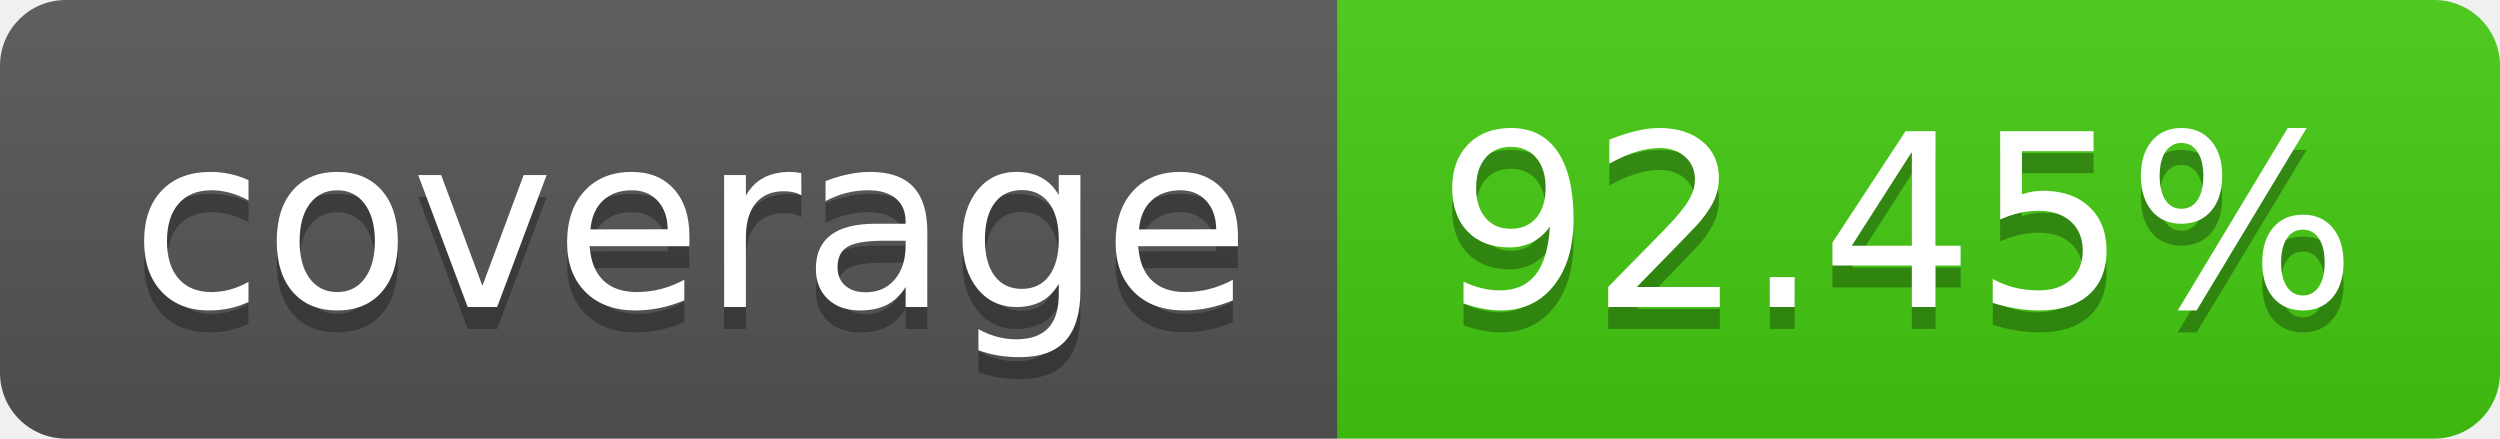
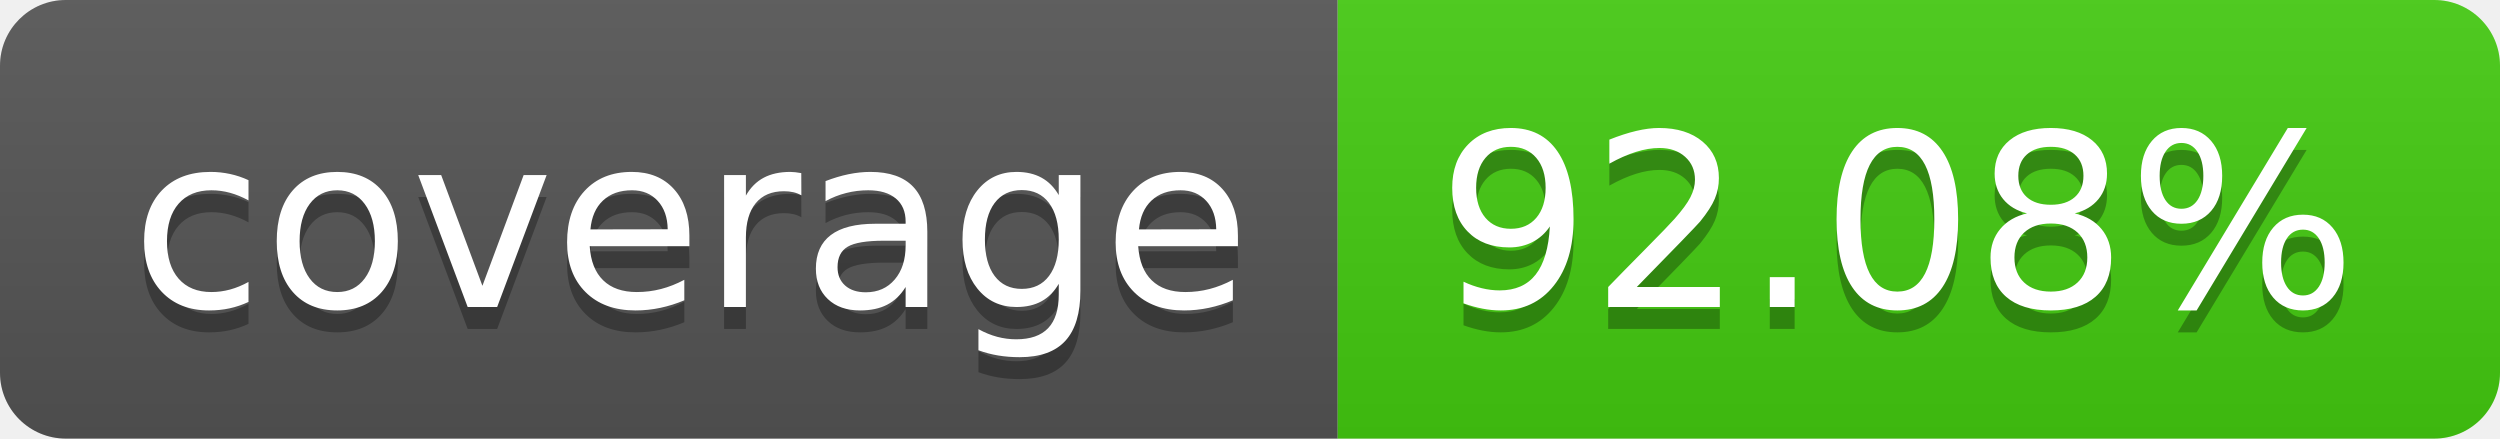
- <svg xmlns="http://www.w3.org/2000/svg" width="114" height="20" role="img" aria-label="coverage: 92.45%">
+ <svg xmlns="http://www.w3.org/2000/svg" width="114" height="20" role="img" aria-label="coverage: 92.08%">
  <linearGradient id="s" x2="0" y2="100%">
    <stop offset="0" stop-color="#bbb" stop-opacity=".1" />
    <stop offset="1" stop-opacity=".1" />
  </linearGradient>
  <clipPath id="r">
    <rect width="114" height="20" rx="3" fill="#fff" />
  </clipPath>
  <g clip-path="url(#r)">
    <rect width="61" height="20" fill="#555" />
    <rect x="61" width="53" height="20" fill="#4c1" />
    <rect width="114" height="20" fill="url(#s)" />
  </g>
  <g fill="#fff" text-anchor="middle" font-family="Verdana,Geneva,DejaVu Sans,sans-serif" text-rendering="geometricPrecision" font-size="110">
    <text aria-hidden="true" x="315" y="150" fill="#010101" fill-opacity=".3" transform="scale(.1)" textLength="510">coverage</text>
    <text x="315" y="140" transform="scale(.1)" fill="#fff" textLength="510">coverage</text>
-     <text aria-hidden="true" x="865" y="150" fill="#010101" fill-opacity=".3" transform="scale(.1)" textLength="430">92.45%</text>
-     <text x="865" y="140" transform="scale(.1)" fill="#fff" textLength="430">92.45%</text>
+     <text aria-hidden="true" x="865" y="150" fill="#010101" fill-opacity=".3" transform="scale(.1)" textLength="430">92.08%</text>
+     <text x="865" y="140" transform="scale(.1)" fill="#fff" textLength="430">92.08%</text>
  </g>
</svg>
